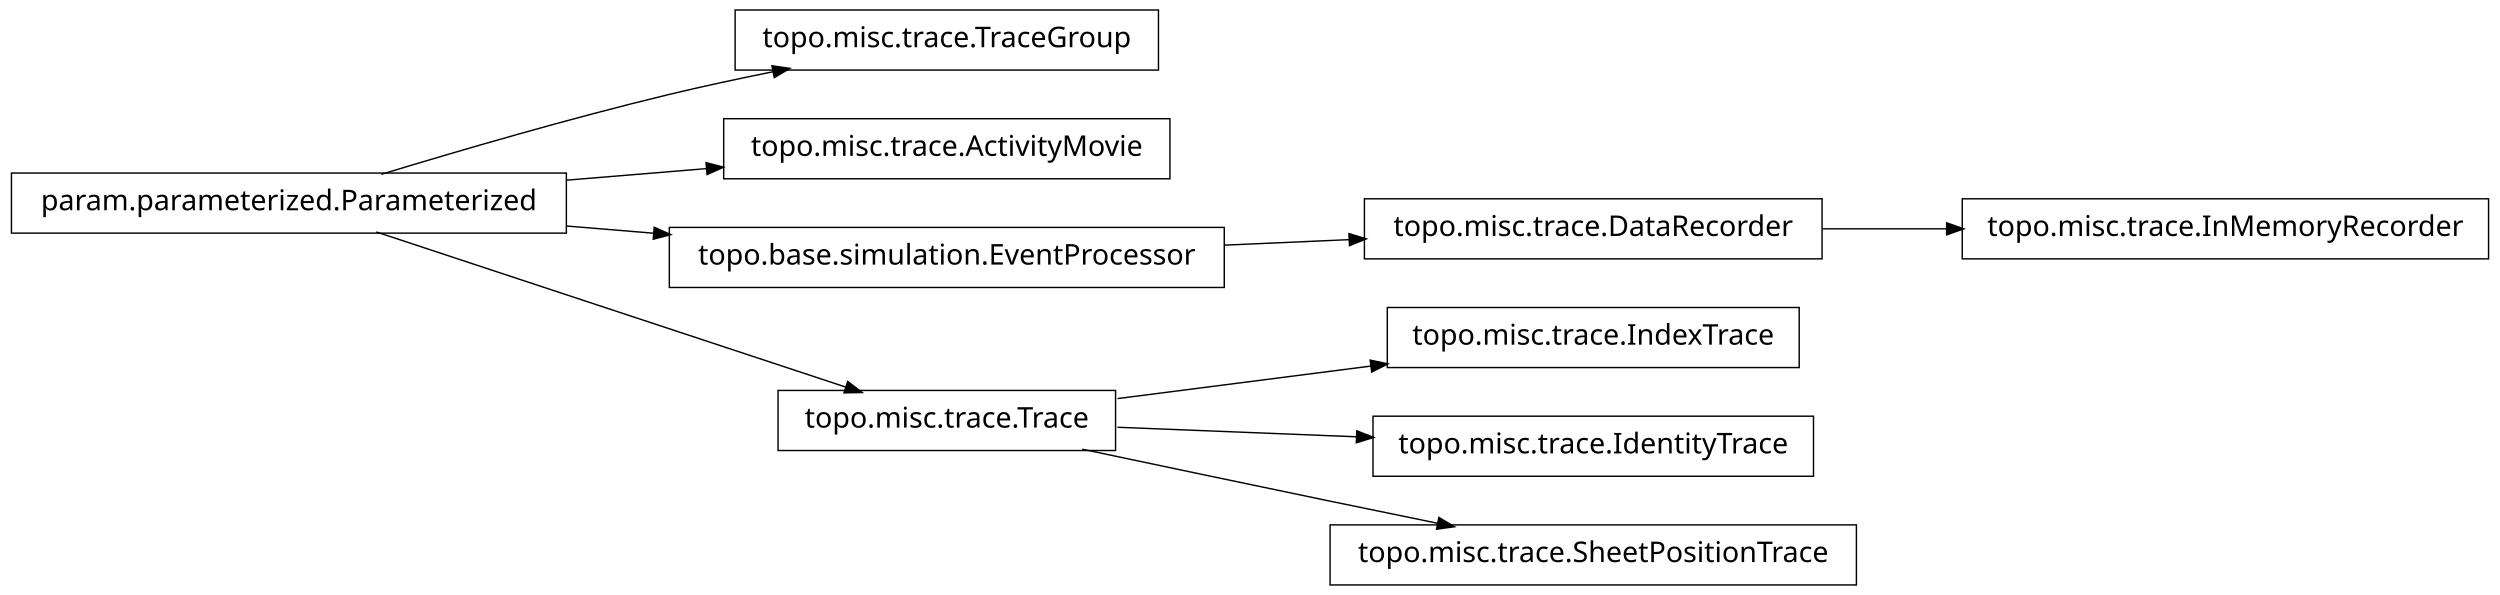
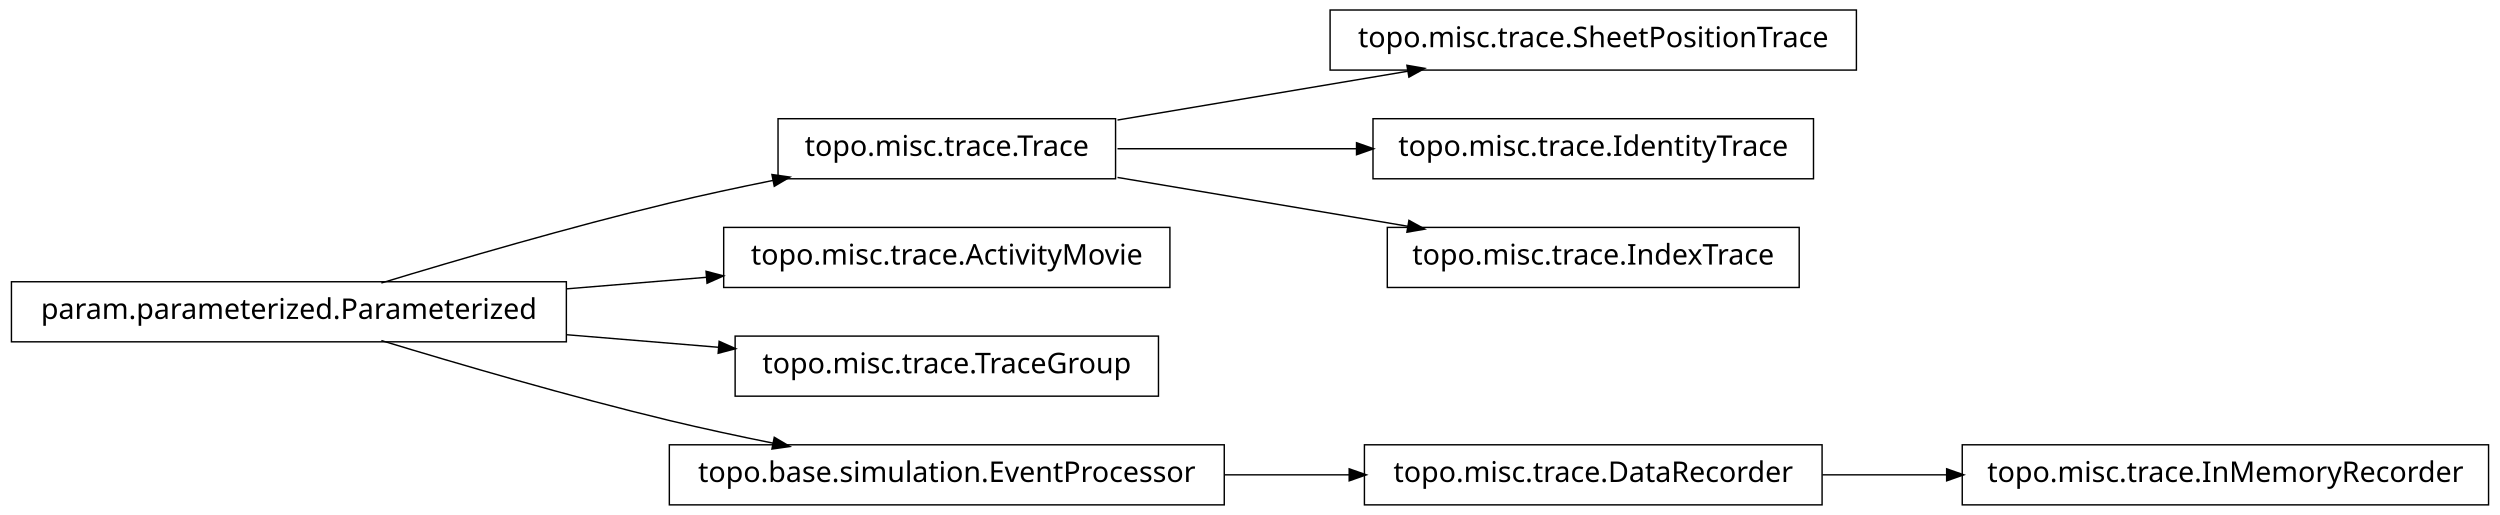
- <svg xmlns="http://www.w3.org/2000/svg" width="874pt" height="208pt" viewBox="0.00 0.00 874.00 208.00">
-   <g id="graph1" class="graph" transform="scale(1 1) rotate(0) translate(4 204)">
-     <polygon fill="white" stroke="white" points="-4,5 -4,-204 871,-204 871,5 -4,5" />
+ <svg xmlns="http://www.w3.org/2000/svg" width="874pt" height="180pt" viewBox="0.00 0.00 874.00 180.00">
+   <g id="graph1" class="graph" transform="scale(1 1) rotate(0) translate(4 176)">
+     <polygon fill="white" stroke="white" points="-4,5 -4,-176 871,-176 871,5 -4,5" />
    <g id="node1" class="node">
-       <polygon fill="none" stroke="black" stroke-width="0.5" points="401,-200.5 253,-200.5 253,-179.5 401,-179.5 401,-200.5" />
-       <text text-anchor="middle" x="327" y="-187.5" font-family="Vera" font-size="10.00">topo.misc.trace.TraceGroup</text>
+       <polygon fill="none" stroke="black" stroke-width="0.5" points="645,-172.5 461,-172.5 461,-151.5 645,-151.5 645,-172.5" />
+       <text text-anchor="middle" x="553" y="-159.5" font-family="Vera" font-size="10.00">topo.misc.trace.SheetPositionTrace</text>
    </g>
    <g id="node2" class="node">
-       <polygon fill="none" stroke="black" stroke-width="0.5" points="194,-143.5 5.68434e-14,-143.5 0,-122.5 194,-122.5 194,-143.5" />
-       <text text-anchor="middle" x="97" y="-130.5" font-family="Vera" font-size="10.00">param.parameterized.Parameterized</text>
+       <polygon fill="none" stroke="black" stroke-width="0.5" points="386,-134.5 268,-134.5 268,-113.5 386,-113.5 386,-134.5" />
+       <text text-anchor="middle" x="327" y="-121.5" font-family="Vera" font-size="10.00">topo.misc.trace.Trace</text>
    </g>
    <g id="edge2" class="edge">
-       <path fill="none" stroke="black" stroke-width="0.5" d="M129.318,-143.066C156.126,-151.215 195.326,-162.667 230,-171 241.68,-173.807 254.224,-176.5 266.288,-178.93" />
-       <polygon fill="black" stroke="black" points="266.179,-180.693 271.425,-179.956 266.864,-177.261 266.179,-180.693" />
+       <path fill="none" stroke="black" stroke-width="0.5" d="M386.674,-134.034C417.956,-139.294 456.313,-145.743 488.305,-151.122" />
+       <polygon fill="black" stroke="black" points="488.162,-152.873 493.383,-151.976 488.743,-149.421 488.162,-152.873" />
    </g>
-     <g id="node7" class="node">
-       <polygon fill="none" stroke="black" stroke-width="0.5" points="405,-162.5 249,-162.5 249,-141.5 405,-141.5 405,-162.5" />
-       <text text-anchor="middle" x="327" y="-149.5" font-family="Vera" font-size="10.00">topo.misc.trace.ActivityMovie</text>
+     <g id="node4" class="node">
+       <polygon fill="none" stroke="black" stroke-width="0.5" points="630,-134.5 476,-134.5 476,-113.5 630,-113.5 630,-134.5" />
+       <text text-anchor="middle" x="553" y="-121.5" font-family="Vera" font-size="10.00">topo.misc.trace.IdentityTrace</text>
    </g>
-     <g id="edge6" class="edge">
-       <path fill="none" stroke="black" stroke-width="0.5" d="M194.207,-141.03C210.399,-142.368 227.074,-143.745 242.904,-145.053" />
-       <polygon fill="black" stroke="black" points="243.111,-146.826 248.239,-145.494 243.4,-143.338 243.111,-146.826" />
+     <g id="edge4" class="edge">
+       <path fill="none" stroke="black" stroke-width="0.5" d="M386.674,-124C412.282,-124 442.63,-124 470.347,-124" />
+       <polygon fill="black" stroke="black" points="470.49,-125.75 475.49,-124 470.49,-122.25 470.49,-125.75" />
    </g>
    <g id="node9" class="node">
-       <polygon fill="none" stroke="black" stroke-width="0.5" points="424,-124.5 230,-124.5 230,-103.5 424,-103.5 424,-124.5" />
-       <text text-anchor="middle" x="327" y="-111.5" font-family="Vera" font-size="10.00">topo.base.simulation.EventProcessor</text>
-     </g>
-     <g id="edge14" class="edge">
-       <path fill="none" stroke="black" stroke-width="0.5" d="M194.207,-124.97C204.23,-124.142 214.438,-123.299 224.515,-122.466" />
-       <polygon fill="black" stroke="black" points="224.933,-124.188 229.772,-122.032 224.645,-120.7 224.933,-124.188" />
-     </g>
-     <g id="node12" class="node">
-       <polygon fill="none" stroke="black" stroke-width="0.5" points="386,-67.5 268,-67.5 268,-46.5 386,-46.5 386,-67.5" />
-       <text text-anchor="middle" x="327" y="-54.5" font-family="Vera" font-size="10.00">topo.misc.trace.Trace</text>
-     </g>
-     <g id="edge18" class="edge">
-       <path fill="none" stroke="black" stroke-width="0.5" d="M127.542,-122.908C170.104,-108.844 247.065,-83.413 291.925,-68.59" />
-       <polygon fill="black" stroke="black" points="292.499,-70.243 296.698,-67.013 291.401,-66.92 292.499,-70.243" />
-     </g>
-     <g id="node4" class="node">
-       <polygon fill="none" stroke="black" stroke-width="0.5" points="866,-134.5 682,-134.5 682,-113.5 866,-113.5 866,-134.5" />
-       <text text-anchor="middle" x="774" y="-121.5" font-family="Vera" font-size="10.00">topo.misc.trace.InMemoryRecorder</text>
-     </g>
-     <g id="node5" class="node">
-       <polygon fill="none" stroke="black" stroke-width="0.5" points="633,-134.5 473,-134.5 473,-113.5 633,-113.5 633,-134.5" />
-       <text text-anchor="middle" x="553" y="-121.5" font-family="Vera" font-size="10.00">topo.misc.trace.DataRecorder</text>
-     </g>
-     <g id="edge4" class="edge">
-       <path fill="none" stroke="black" stroke-width="0.5" d="M633.099,-124C647.181,-124 661.977,-124 676.472,-124" />
-       <polygon fill="black" stroke="black" points="676.797,-125.75 681.796,-124 676.796,-122.25 676.797,-125.75" />
-     </g>
-     <g id="edge8" class="edge">
-       <path fill="none" stroke="black" stroke-width="0.5" d="M424.156,-118.299C438.647,-118.94 453.492,-119.597 467.714,-120.226" />
-       <polygon fill="black" stroke="black" points="467.851,-121.984 472.923,-120.457 468.006,-118.487 467.851,-121.984" />
-     </g>
-     <g id="node11" class="node">
      <polygon fill="none" stroke="black" stroke-width="0.5" points="625,-96.5 481,-96.5 481,-75.5 625,-75.5 625,-96.5" />
      <text text-anchor="middle" x="553" y="-83.5" font-family="Vera" font-size="10.00">topo.misc.trace.IndexTrace</text>
    </g>
+     <g id="edge8" class="edge">
+       <path fill="none" stroke="black" stroke-width="0.5" d="M386.674,-113.966C417.956,-108.706 456.313,-102.257 488.305,-96.878" />
+       <polygon fill="black" stroke="black" points="488.743,-98.579 493.383,-96.024 488.162,-95.127 488.743,-98.579" />
+     </g>
+     <g id="node6" class="node">
+       <polygon fill="none" stroke="black" stroke-width="0.5" points="194,-77.5 5.68434e-14,-77.5 0,-56.5 194,-56.5 194,-77.5" />
+       <text text-anchor="middle" x="97" y="-64.5" font-family="Vera" font-size="10.00">param.parameterized.Parameterized</text>
+     </g>
    <g id="edge10" class="edge">
-       <path fill="none" stroke="black" stroke-width="0.5" d="M386.674,-64.657C413.872,-68.147 446.417,-72.323 475.477,-76.052" />
-       <polygon fill="black" stroke="black" points="475.302,-77.794 480.484,-76.695 475.748,-74.323 475.302,-77.794" />
+       <path fill="none" stroke="black" stroke-width="0.5" d="M129.318,-77.066C156.126,-85.215 195.326,-96.667 230,-105 241.68,-107.807 254.224,-110.5 266.288,-112.93" />
+       <polygon fill="black" stroke="black" points="266.179,-114.693 271.425,-113.956 266.864,-111.261 266.179,-114.693" />
+     </g>
+     <g id="node7" class="node">
+       <polygon fill="none" stroke="black" stroke-width="0.5" points="405,-96.5 249,-96.5 249,-75.5 405,-75.5 405,-96.5" />
+       <text text-anchor="middle" x="327" y="-83.5" font-family="Vera" font-size="10.00">topo.misc.trace.ActivityMovie</text>
+     </g>
+     <g id="edge6" class="edge">
+       <path fill="none" stroke="black" stroke-width="0.5" d="M194.207,-75.03C210.399,-76.368 227.074,-77.745 242.904,-79.053" />
+       <polygon fill="black" stroke="black" points="243.111,-80.826 248.239,-79.494 243.4,-77.338 243.111,-80.826" />
+     </g>
+     <g id="node12" class="node">
+       <polygon fill="none" stroke="black" stroke-width="0.5" points="401,-58.5 253,-58.5 253,-37.5 401,-37.5 401,-58.5" />
+       <text text-anchor="middle" x="327" y="-45.5" font-family="Vera" font-size="10.00">topo.misc.trace.TraceGroup</text>
+     </g>
+     <g id="edge12" class="edge">
+       <path fill="none" stroke="black" stroke-width="0.5" d="M194.207,-58.97C211.874,-57.51 230.114,-56.004 247.206,-54.592" />
+       <polygon fill="black" stroke="black" points="247.632,-56.312 252.471,-54.157 247.344,-52.824 247.632,-56.312" />
+     </g>
+     <g id="node17" class="node">
+       <polygon fill="none" stroke="black" stroke-width="0.5" points="424,-20.5 230,-20.5 230,0.5 424,0.5 424,-20.5" />
+       <text text-anchor="middle" x="327" y="-7.5" font-family="Vera" font-size="10.00">topo.base.simulation.EventProcessor</text>
+     </g>
+     <g id="edge18" class="edge">
+       <path fill="none" stroke="black" stroke-width="0.5" d="M129.318,-56.934C156.126,-48.785 195.326,-37.333 230,-29 241.68,-26.193 254.224,-23.5 266.288,-21.07" />
+       <polygon fill="black" stroke="black" points="266.864,-22.739 271.425,-20.044 266.179,-19.307 266.864,-22.739" />
    </g>
    <g id="node14" class="node">
-       <polygon fill="none" stroke="black" stroke-width="0.5" points="630,-58.5 476,-58.5 476,-37.5 630,-37.5 630,-58.5" />
-       <text text-anchor="middle" x="553" y="-45.5" font-family="Vera" font-size="10.00">topo.misc.trace.IdentityTrace</text>
+       <polygon fill="none" stroke="black" stroke-width="0.5" points="866,-20.5 682,-20.5 682,0.5 866,0.5 866,-20.5" />
+       <text text-anchor="middle" x="774" y="-7.5" font-family="Vera" font-size="10.00">topo.misc.trace.InMemoryRecorder</text>
    </g>
-     <g id="edge12" class="edge">
-       <path fill="none" stroke="black" stroke-width="0.5" d="M386.674,-54.624C412.282,-53.604 442.63,-52.395 470.347,-51.291" />
-       <polygon fill="black" stroke="black" points="470.564,-53.034 475.49,-51.087 470.425,-49.537 470.564,-53.034" />
+     <g id="node15" class="node">
+       <polygon fill="none" stroke="black" stroke-width="0.5" points="633,-20.5 473,-20.5 473,0.5 633,0.5 633,-20.5" />
+       <text text-anchor="middle" x="553" y="-7.5" font-family="Vera" font-size="10.00">topo.misc.trace.DataRecorder</text>
    </g>
-     <g id="node17" class="node">
-       <polygon fill="none" stroke="black" stroke-width="0.5" points="645,-20.5 461,-20.5 461,0.5 645,0.5 645,-20.5" />
-       <text text-anchor="middle" x="553" y="-7.5" font-family="Vera" font-size="10.00">topo.misc.trace.SheetPositionTrace</text>
+     <g id="edge14" class="edge">
+       <path fill="none" stroke="black" stroke-width="0.5" d="M633.099,-10C647.181,-10 661.977,-10 676.472,-10" />
+       <polygon fill="black" stroke="black" points="676.797,-11.75 681.796,-10 676.796,-8.25 676.797,-11.75" />
    </g>
    <g id="edge16" class="edge">
-       <path fill="none" stroke="black" stroke-width="0.5" d="M374.383,-46.953C399.768,-41.588 431.581,-34.894 460,-29 472.536,-26.4 486.027,-23.628 498.741,-21.029" />
-       <polygon fill="black" stroke="black" points="499.21,-22.719 503.758,-20.003 498.509,-19.29 499.21,-22.719" />
+       <path fill="none" stroke="black" stroke-width="0.5" d="M424.156,-10C438.647,-10 453.492,-10 467.714,-10" />
+       <polygon fill="black" stroke="black" points="467.923,-11.75 472.923,-10 467.923,-8.25 467.923,-11.75" />
    </g>
  </g>
</svg>
